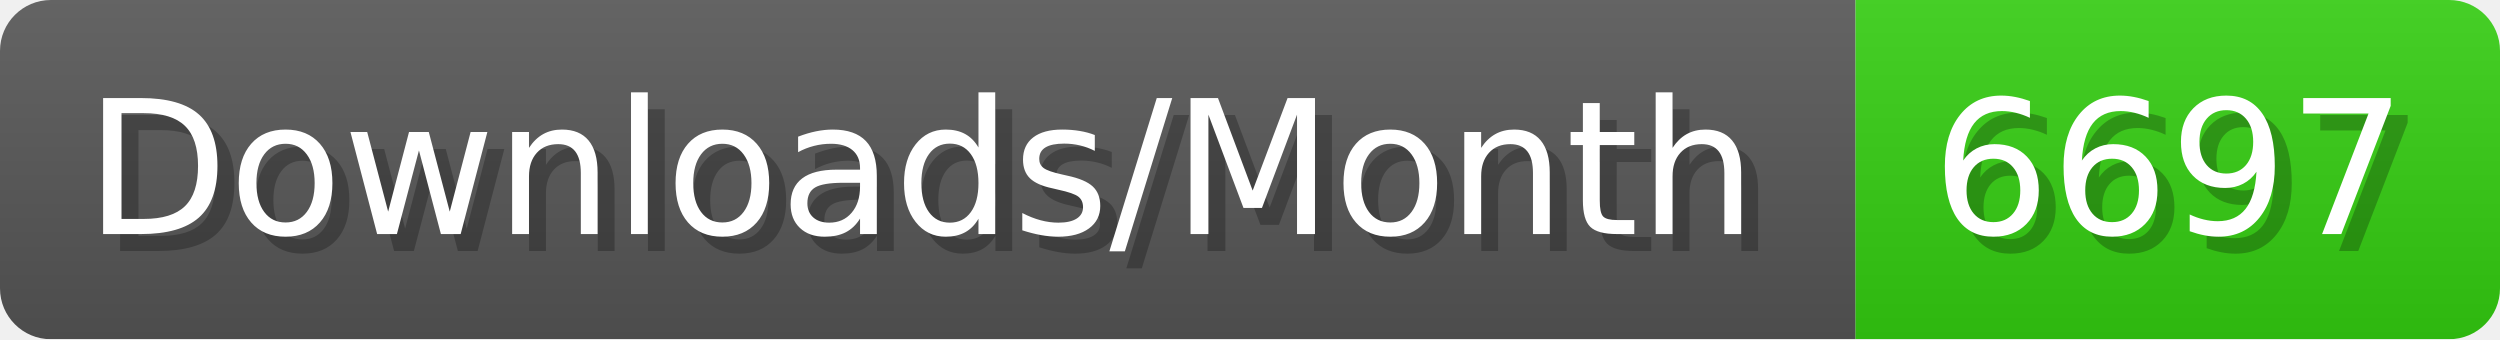
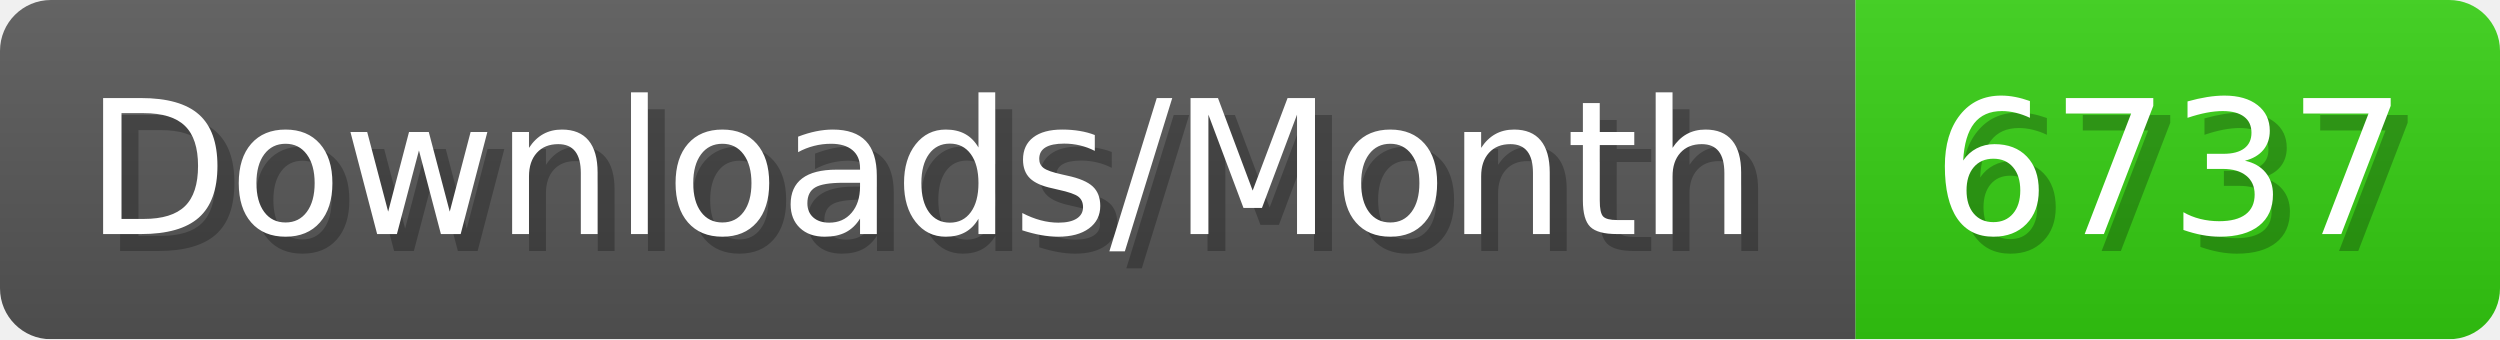
- <svg xmlns="http://www.w3.org/2000/svg" width="147.4" height="20" viewBox="0 0 1474 200" role="img" aria-label="Downloads/Month: 6697">
+ <svg xmlns="http://www.w3.org/2000/svg" width="147.4" height="20" viewBox="0 0 1474 200" role="img" aria-label="Downloads/Month: 6737">
  <linearGradient id="YlXUI" x2="0" y2="100%">
    <stop offset="0" stop-opacity=".1" stop-color="#EEE" />
    <stop offset="1" stop-opacity=".1" />
  </linearGradient>
  <mask id="JHhop">
    <rect width="1474" height="200" rx="30" fill="#FFF" />
  </mask>
  <g mask="url(#JHhop)">
    <rect width="1094" height="200" fill="#555" />
    <rect width="380" height="200" fill="#3C1" x="1094" />
    <rect width="1474" height="200" fill="url(#YlXUI)" />
  </g>
  <g aria-hidden="true" fill="#fff" text-anchor="start" font-family="Verdana,DejaVu Sans,sans-serif" font-size="110">
    <text x="60" y="148" textLength="994" fill="#000" opacity="0.25">Downloads/Month</text>
    <text x="50" y="138" textLength="994">Downloads/Month</text>
-     <text x="1149" y="148" textLength="280" fill="#000" opacity="0.25">6697</text>
-     <text x="1139" y="138" textLength="280">6697</text>
+     <text x="1149" y="148" textLength="280" fill="#000" opacity="0.25">6737</text>
+     <text x="1139" y="138" textLength="280">6737</text>
  </g>
</svg>
